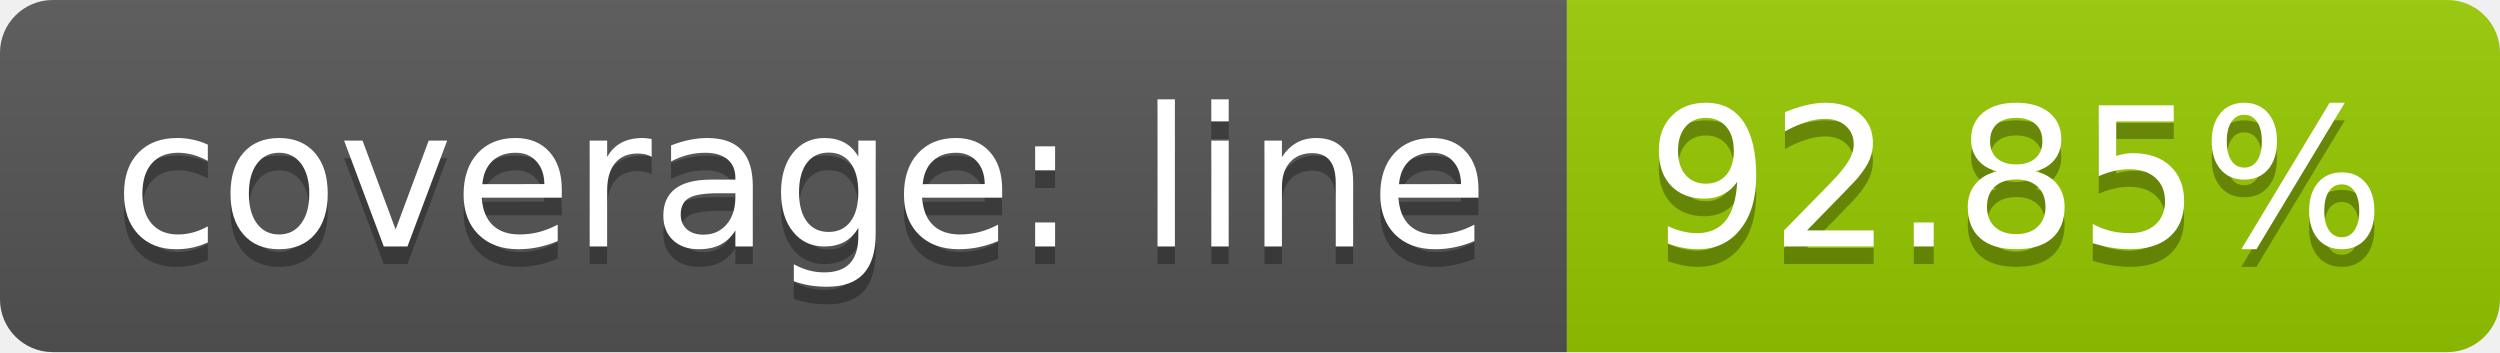
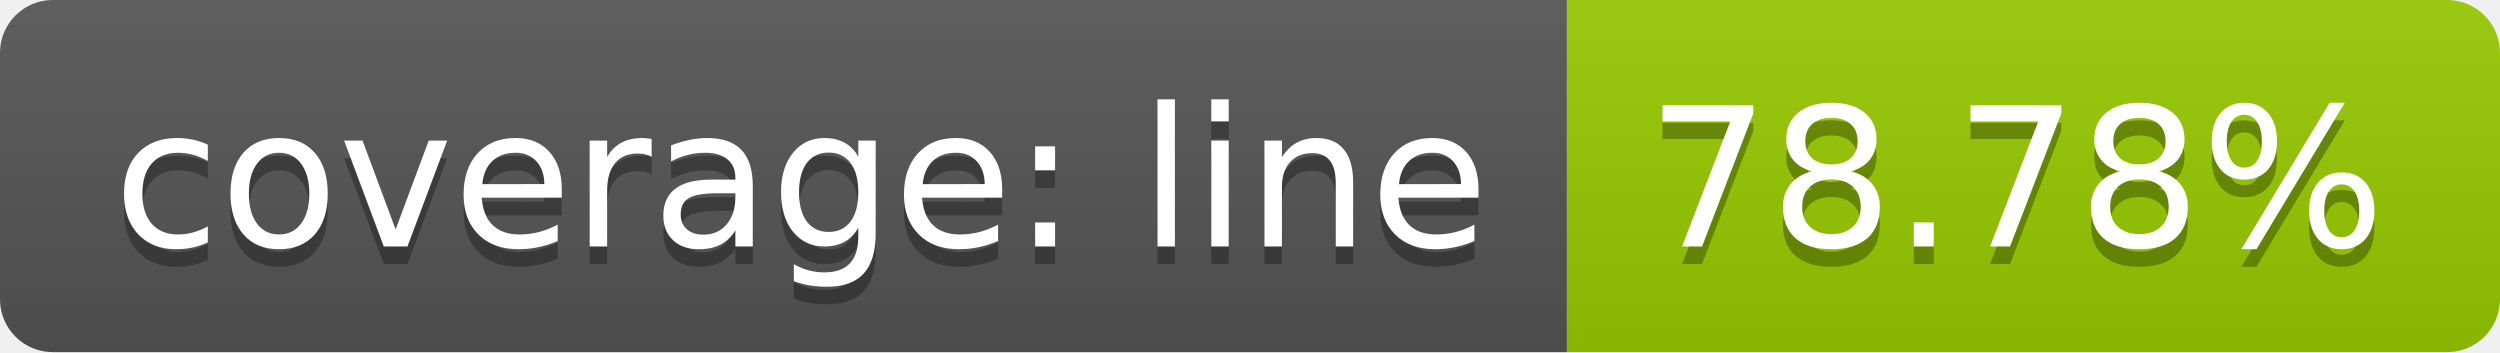
<svg xmlns="http://www.w3.org/2000/svg" width="142" height="20">
  <linearGradient id="b" x2="0" y2="100%">
    <stop offset="0" stop-color="#bbb" stop-opacity=".1" />
    <stop offset="1" stop-opacity=".1" />
  </linearGradient>
  <clipPath id="a">
    <rect width="142" height="20" rx="3" fill="#fff" />
  </clipPath>
  <g clip-path="url(#a)">
    <path fill="#555" d="M0 0h89v20H0z" />
    <path fill="#97ca00" d="M89 0h53v20H89z" />
    <path fill="url(#b)" d="M0 0h142v20H0z" />
  </g>
  <g fill="#fff" text-anchor="middle" font-family="DejaVu Sans,Verdana,Geneva,sans-serif" font-size="110">
    <text x="455" y="150" fill="#010101" fill-opacity=".3" transform="scale(.1)" textLength="790">coverage: line</text>
    <text x="455" y="140" transform="scale(.1)" textLength="790">coverage: line</text>
-     <text x="1145" y="150" fill="#010101" fill-opacity=".3" transform="scale(.1)" textLength="430">92.85%</text>
-     <text x="1145" y="140" transform="scale(.1)" textLength="430">92.85%</text>
+     <text x="1145" y="150" fill="#010101" fill-opacity=".3" transform="scale(.1)" textLength="430">78.78%</text>
+     <text x="1145" y="140" transform="scale(.1)" textLength="430">78.78%</text>
  </g>
</svg>
